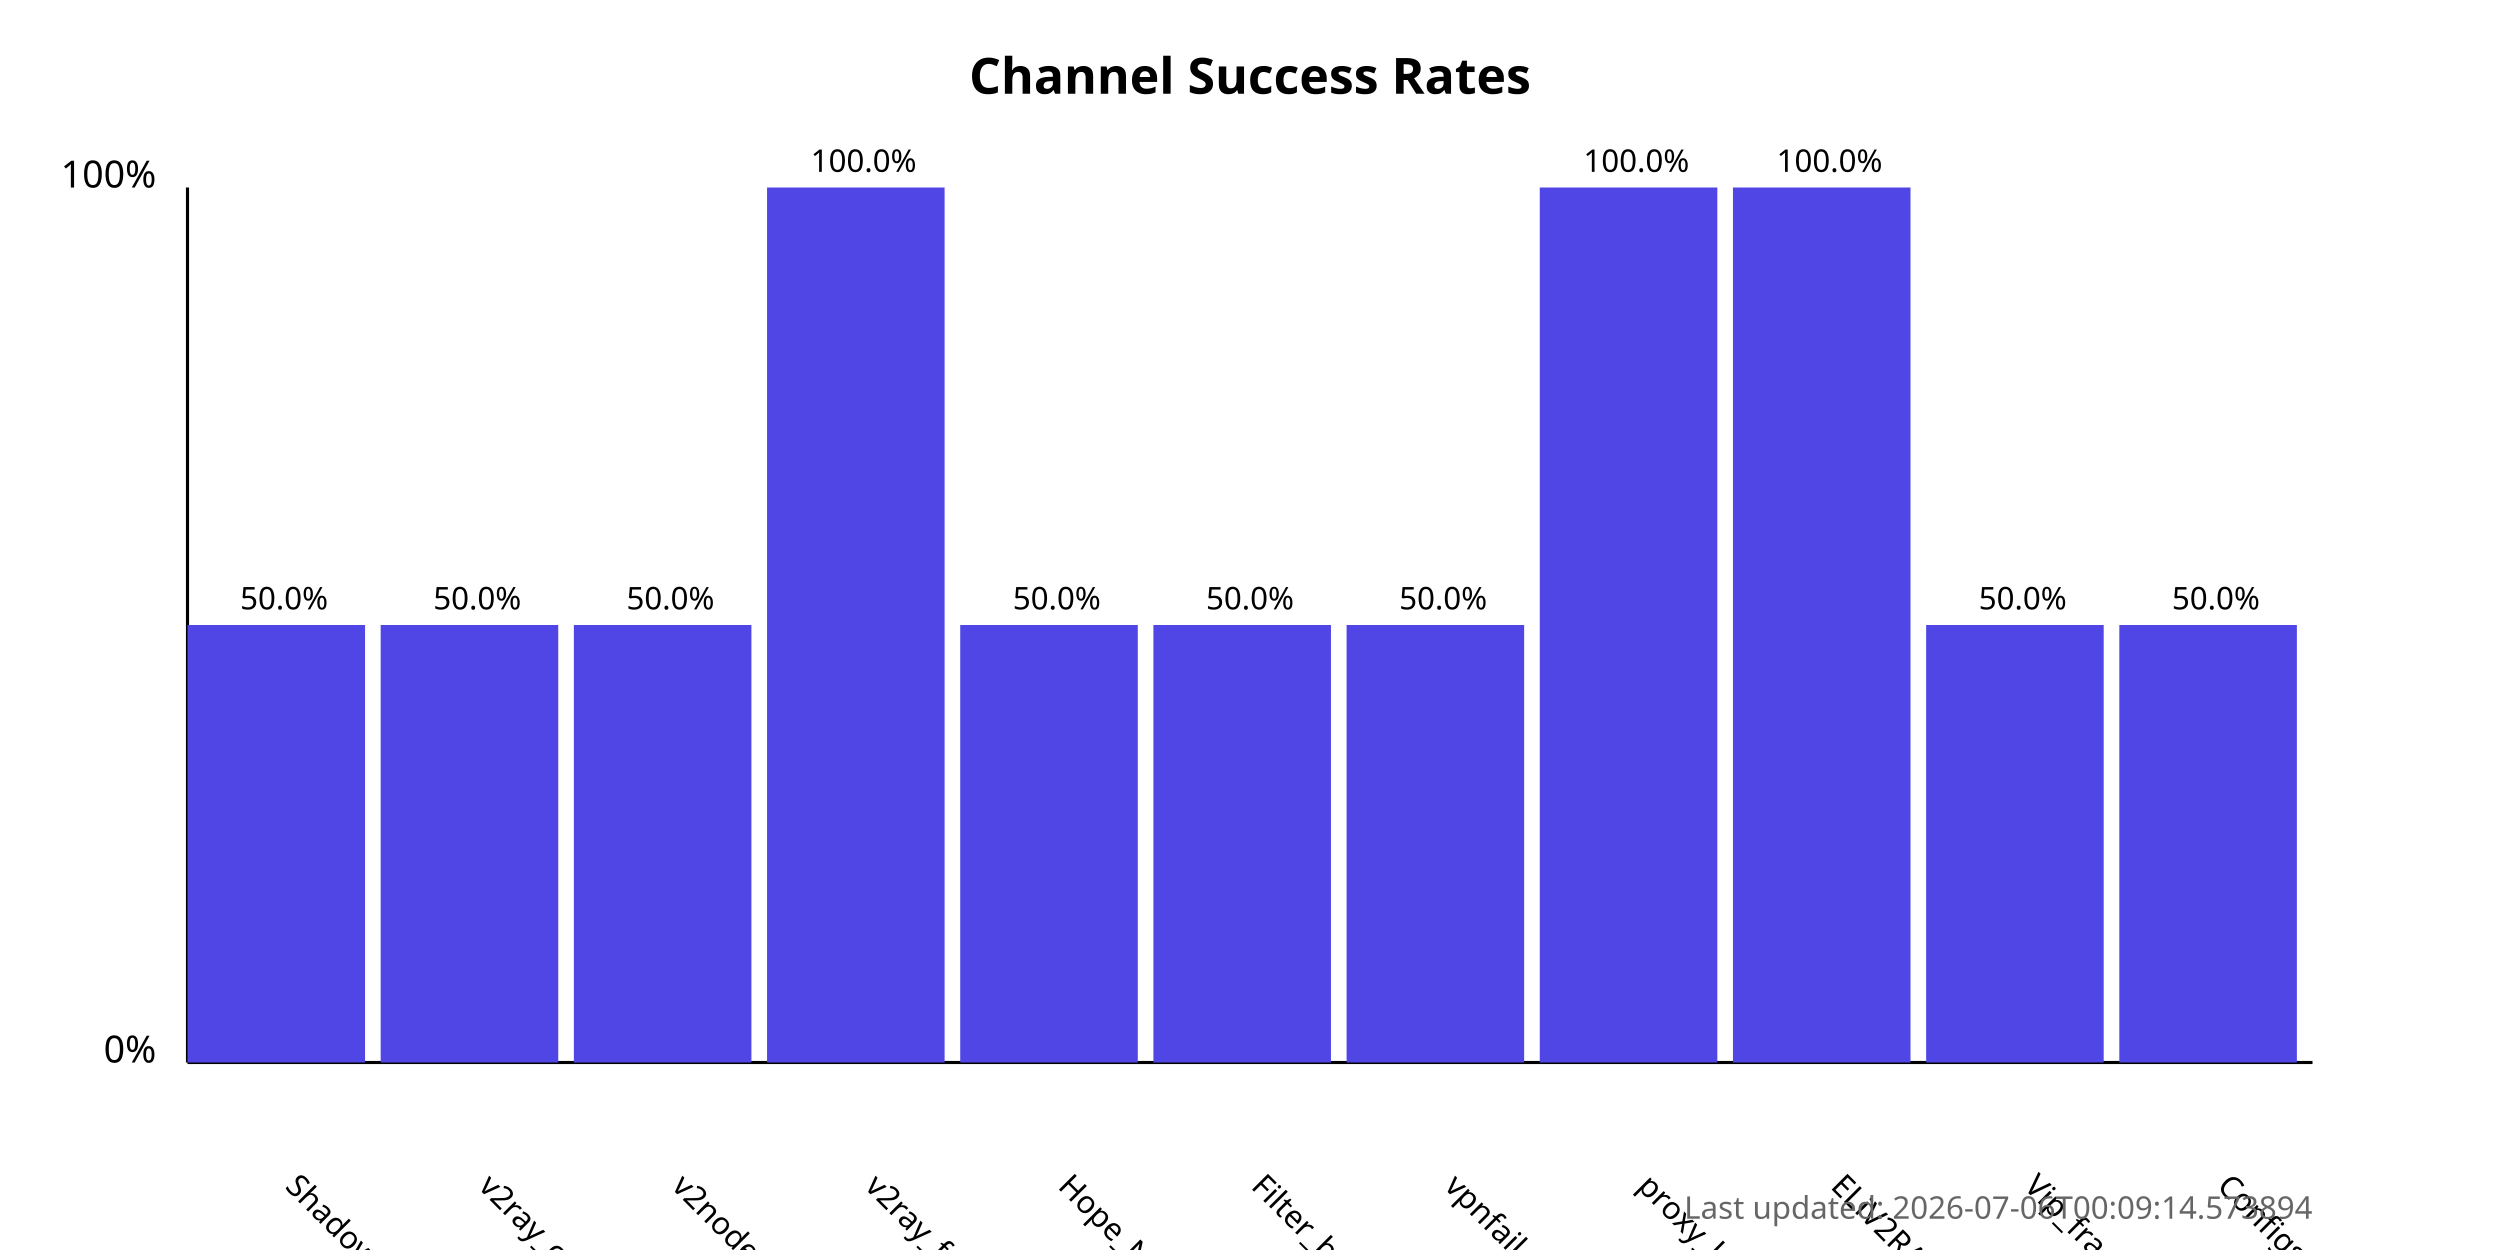
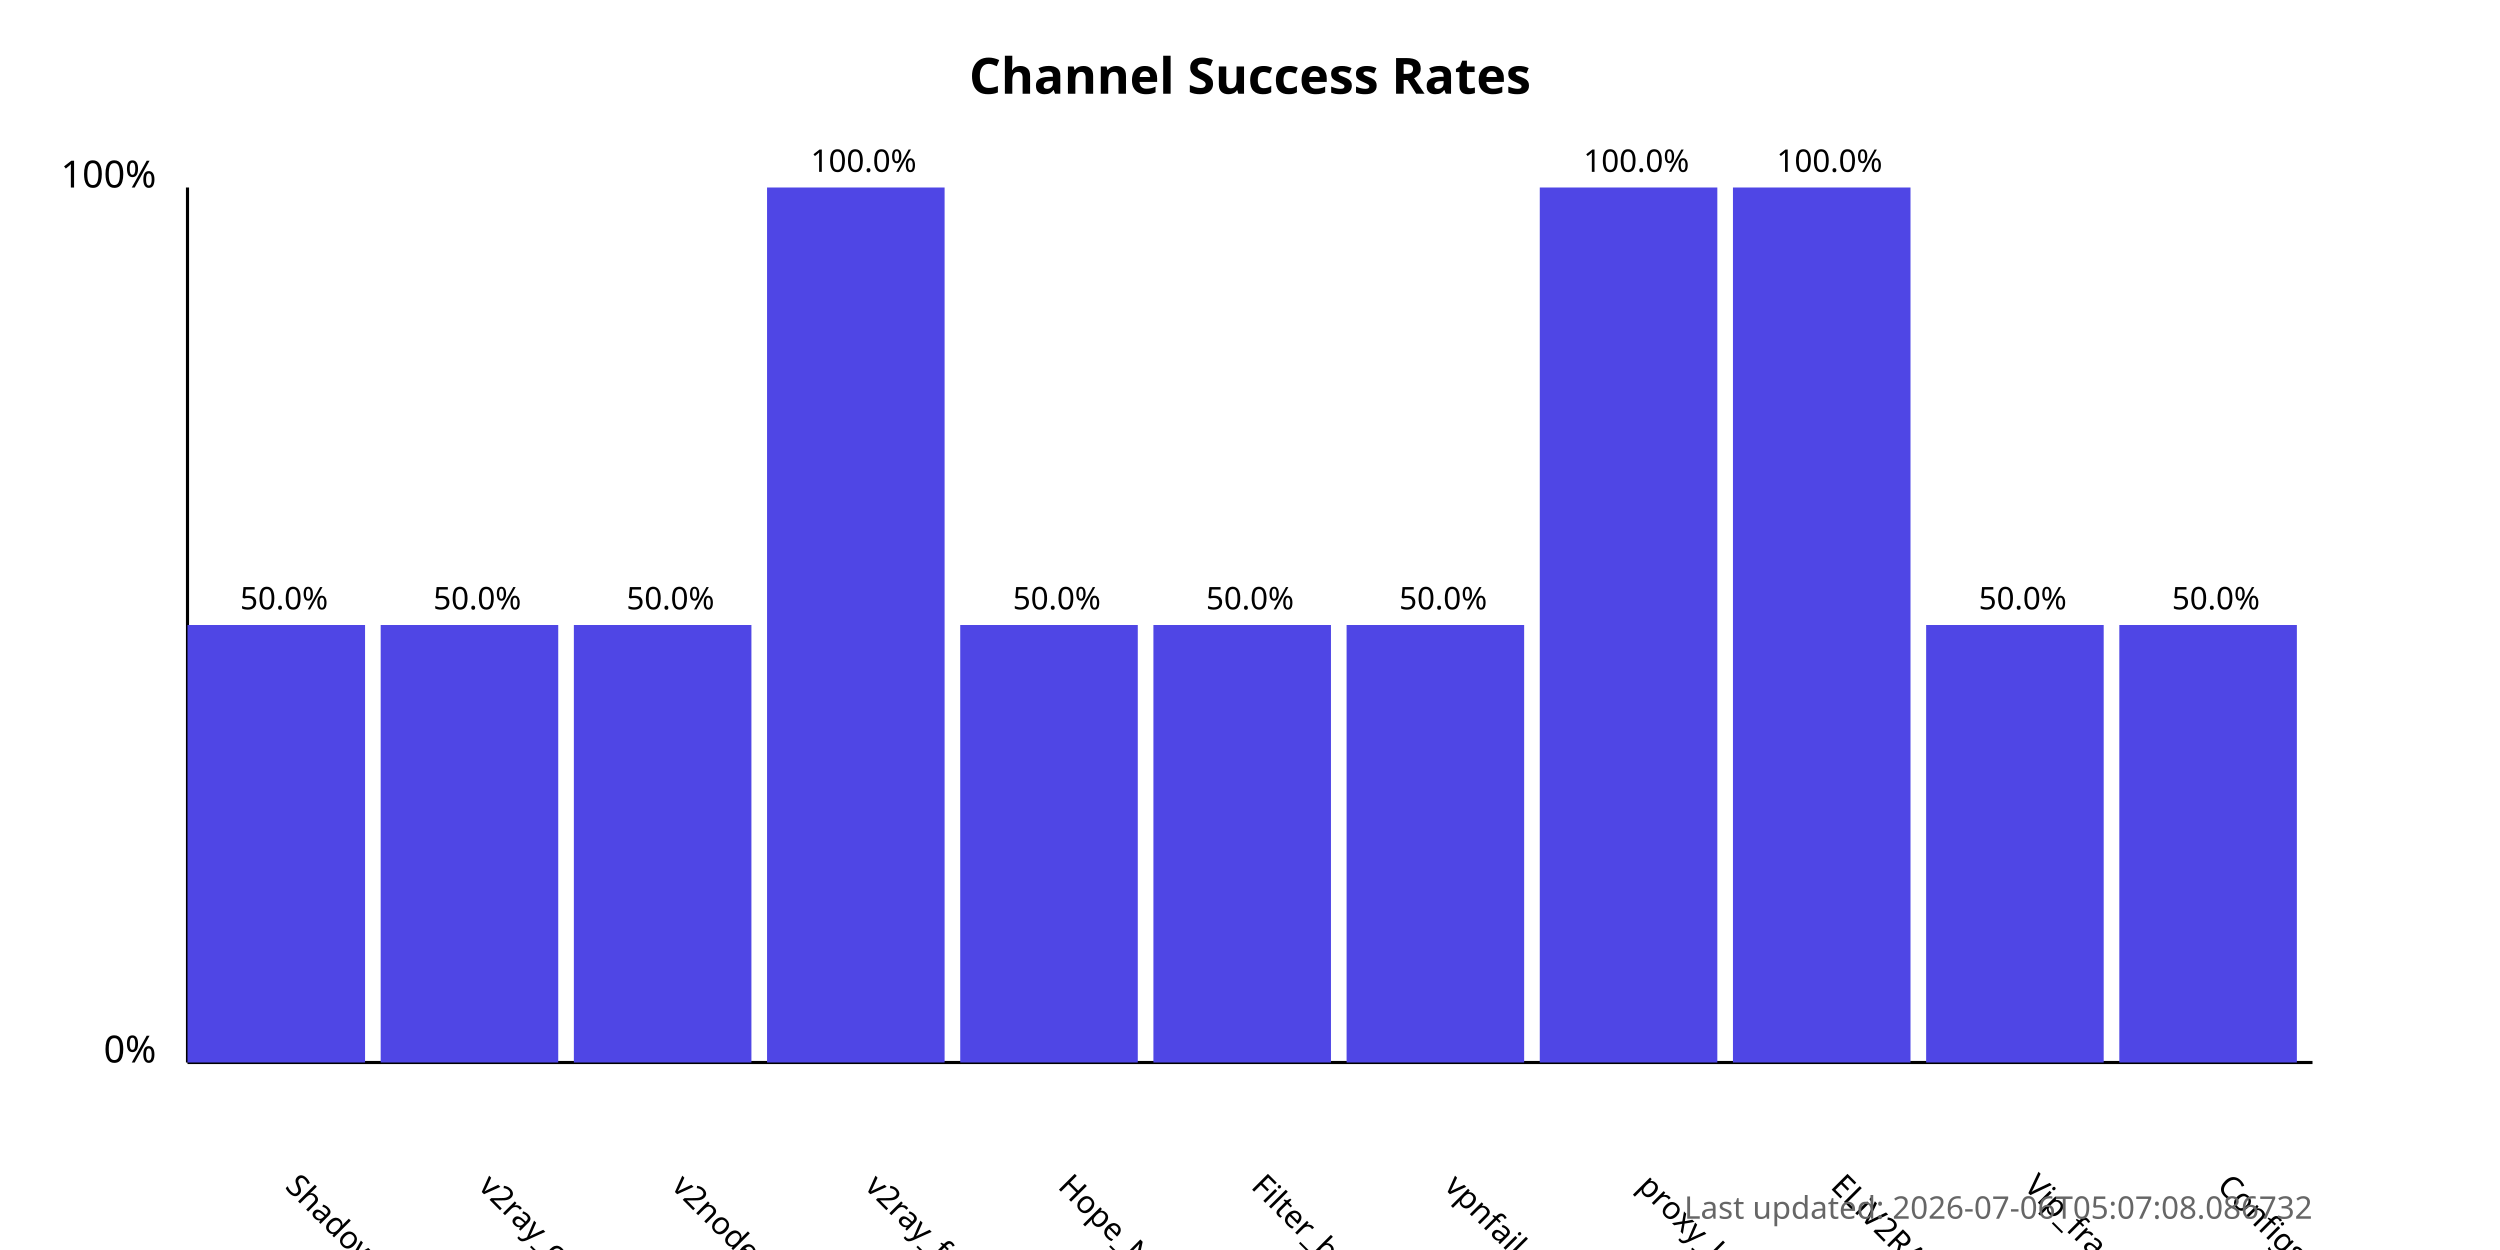
<svg xmlns="http://www.w3.org/2000/svg" width="800" height="400">
  <style>
            .chart-title { font: bold 16px sans-serif; }
            .axis-label { font: 12px sans-serif; }
            .tick-label { font: 10px sans-serif; }
            .bar { fill: #4f46e5; }
            .bar:hover { fill: #6366f1; }
            .timestamp { font: 10px sans-serif; fill: #666; }
        </style>
  <text x="400.0" y="30" text-anchor="middle" class="chart-title">
            Channel Success Rates
        </text>
  <line x1="60" y1="340" x2="60" y2="60" stroke="black" stroke-width="1" />
  <line x1="60" y1="340" x2="740" y2="340" stroke="black" stroke-width="1" />
  <text x="50" y="340" text-anchor="end" class="axis-label">0%</text>
  <text x="50" y="60" text-anchor="end" class="axis-label">100%</text>
  <g>
    <rect x="60" y="200.0" width="56.818" height="140.0" class="bar" />
    <text x="90.909" y="380" transform="rotate(45, 90.90909, 380)" text-anchor="start" class="tick-label">
                ShadowProxy66
            </text>
    <text x="90.909" y="195.0" text-anchor="middle" class="tick-label">
                50.0%
            </text>
  </g>
  <g>
    <rect x="121.818" y="200.0" width="56.818" height="140.0" class="bar" />
    <text x="152.727" y="380" transform="rotate(45, 152.7273, 380)" text-anchor="start" class="tick-label">
                v2ray_configs_pool
            </text>
    <text x="152.727" y="195.0" text-anchor="middle" class="tick-label">
                50.0%
            </text>
  </g>
  <g>
    <rect x="183.636" y="200.0" width="56.818" height="140.0" class="bar" />
    <text x="214.545" y="380" transform="rotate(45, 214.5455, 380)" text-anchor="start" class="tick-label">
                v2nodes
            </text>
    <text x="214.545" y="195.0" text-anchor="middle" class="tick-label">
                50.0%
            </text>
  </g>
  <g>
    <rect x="245.455" y="60.0" width="56.818" height="280.0" class="bar" />
    <text x="276.364" y="380" transform="rotate(45, 276.3636, 380)" text-anchor="start" class="tick-label">
                v2ray_free_conf
            </text>
    <text x="276.364" y="55.0" text-anchor="middle" class="tick-label">
                100.0%
            </text>
  </g>
  <g>
    <rect x="307.273" y="200.0" width="56.818" height="140.0" class="bar" />
    <text x="338.182" y="380" transform="rotate(45, 338.1818, 380)" text-anchor="start" class="tick-label">
                Hope_Net
            </text>
    <text x="338.182" y="195.0" text-anchor="middle" class="tick-label">
                50.0%
            </text>
  </g>
  <g>
    <rect x="369.091" y="200.0" width="56.818" height="140.0" class="bar" />
    <text x="400.0" y="380" transform="rotate(45, 400.0, 380)" text-anchor="start" class="tick-label">
                Filter_breaker
            </text>
    <text x="400.0" y="195.0" text-anchor="middle" class="tick-label">
                50.0%
            </text>
  </g>
  <g>
    <rect x="430.909" y="200.0" width="56.818" height="140.0" class="bar" />
    <text x="461.818" y="380" transform="rotate(45, 461.8182, 380)" text-anchor="start" class="tick-label">
                vpnfail_vless
            </text>
    <text x="461.818" y="195.0" text-anchor="middle" class="tick-label">
                50.0%
            </text>
  </g>
  <g>
    <rect x="492.727" y="60.0" width="56.818" height="280.0" class="bar" />
    <text x="523.636" y="380" transform="rotate(45, 523.6364, 380)" text-anchor="start" class="tick-label">
                proxy_kafee
            </text>
    <text x="523.636" y="55.0" text-anchor="middle" class="tick-label">
                100.0%
            </text>
  </g>
  <g>
    <rect x="554.545" y="60.0" width="56.818" height="280.0" class="bar" />
    <text x="585.455" y="380" transform="rotate(45, 585.4545, 380)" text-anchor="start" class="tick-label">
                ELiV2RAY
            </text>
    <text x="585.455" y="55.0" text-anchor="middle" class="tick-label">
                100.0%
            </text>
  </g>
  <g>
    <rect x="616.364" y="200.0" width="56.818" height="140.0" class="bar" />
    <text x="647.273" y="380" transform="rotate(45, 647.2727, 380)" text-anchor="start" class="tick-label">
                Vip_fragment_v2ray
            </text>
    <text x="647.273" y="195.0" text-anchor="middle" class="tick-label">
                50.0%
            </text>
  </g>
  <g>
    <rect x="678.182" y="200.0" width="56.818" height="140.0" class="bar" />
    <text x="709.091" y="380" transform="rotate(45, 709.0909, 380)" text-anchor="start" class="tick-label">
                ConfigsHubPlus
            </text>
    <text x="709.091" y="195.0" text-anchor="middle" class="tick-label">
                50.0%
            </text>
  </g>
  <text x="740" y="390" text-anchor="end" class="timestamp">
-             Last updated: 2026-07-06T00:09:14.573894
+             Last updated: 2026-07-06T05:07:08.086732
        </text>
</svg>
